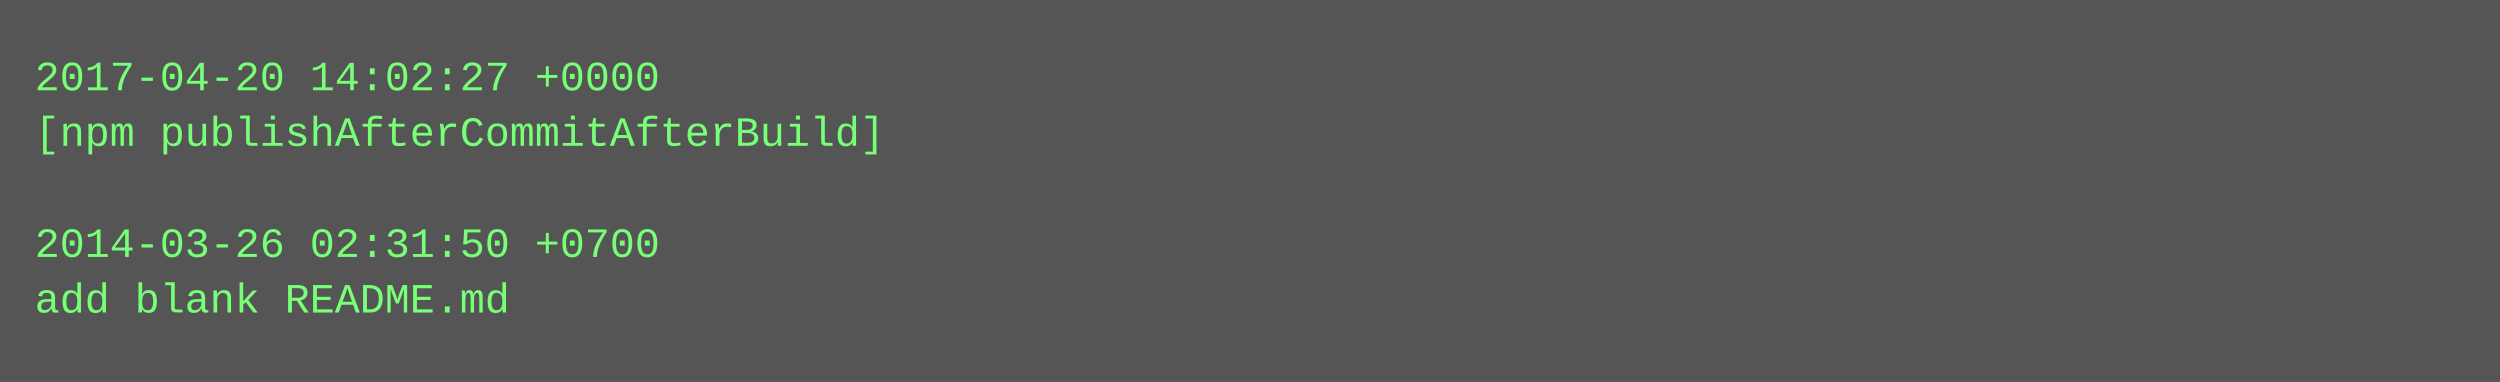
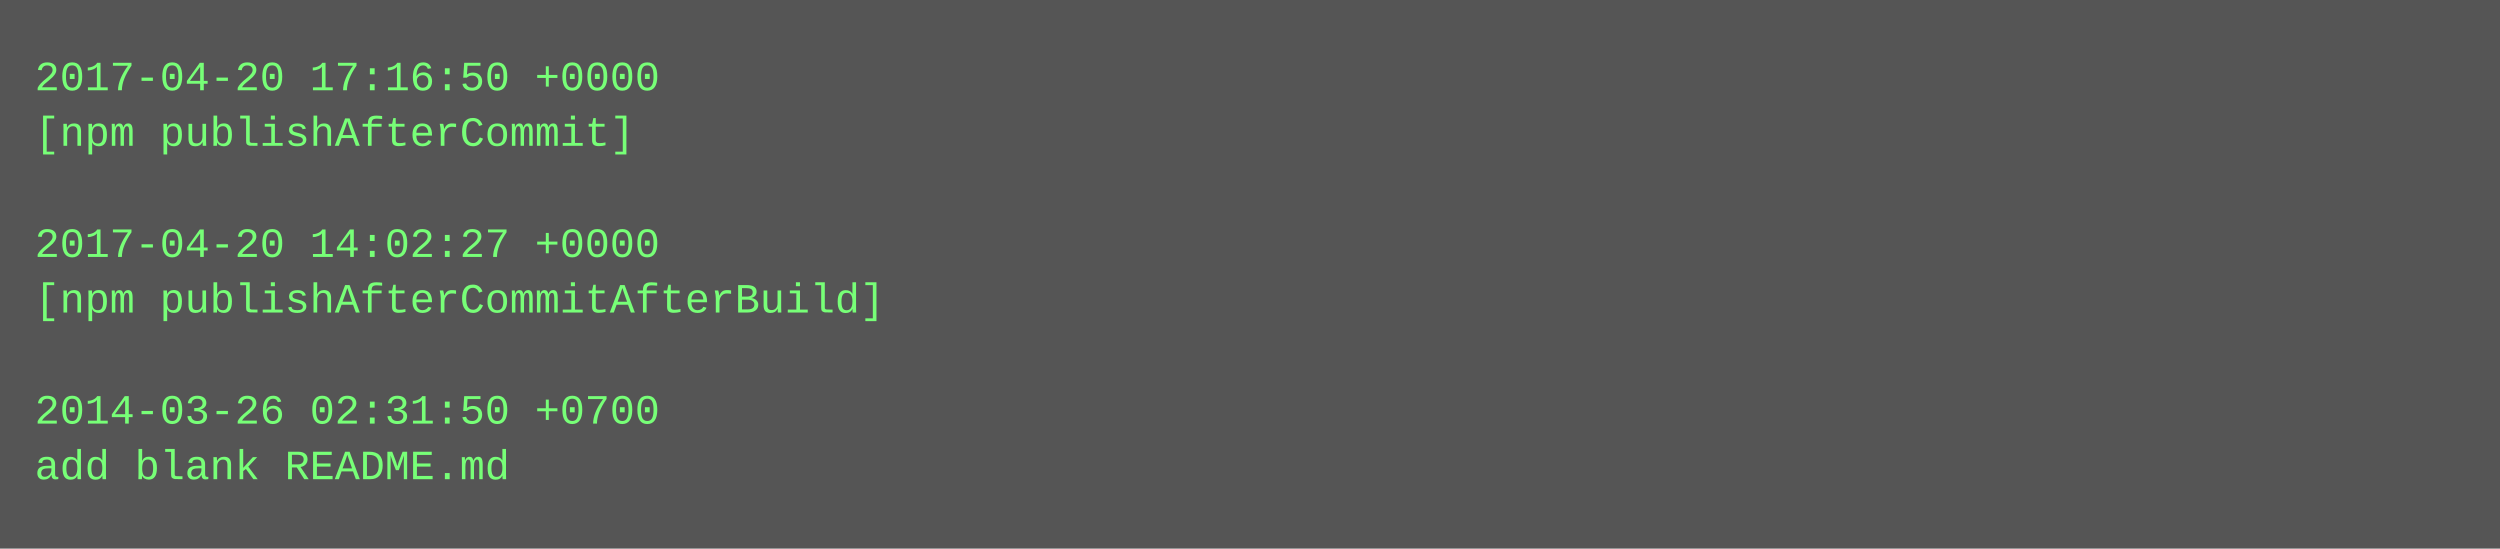
- <svg xmlns="http://www.w3.org/2000/svg" height="110" width="720">
-   <rect height="110" fill="#555" width="720" />
+ <svg xmlns="http://www.w3.org/2000/svg" height="158" width="720">
+   <rect height="158" fill="#555" width="720" />
  <text fill="#7f7" font-family="Courier New" font-size="12" xml:space="preserve">
-     <tspan x="10" y="26">2017-04-20 14:02:27 +0000</tspan>
-     <tspan x="10" y="42">[npm publishAfterCommitAfterBuild]</tspan>
+     <tspan x="10" y="26">2017-04-20 17:16:50 +0000</tspan>
+     <tspan x="10" y="42">[npm publishAfterCommit]</tspan>
    <tspan x="10" y="58" />
-     <tspan x="10" y="74">2014-03-26 02:31:50 +0700</tspan>
-     <tspan x="10" y="90">add blank README.md</tspan>
+     <tspan x="10" y="74">2017-04-20 14:02:27 +0000</tspan>
+     <tspan x="10" y="90">[npm publishAfterCommitAfterBuild]</tspan>
+     <tspan x="10" y="106" />
+     <tspan x="10" y="122">2014-03-26 02:31:50 +0700</tspan>
+     <tspan x="10" y="138">add blank README.md</tspan>
  </text>
</svg>
